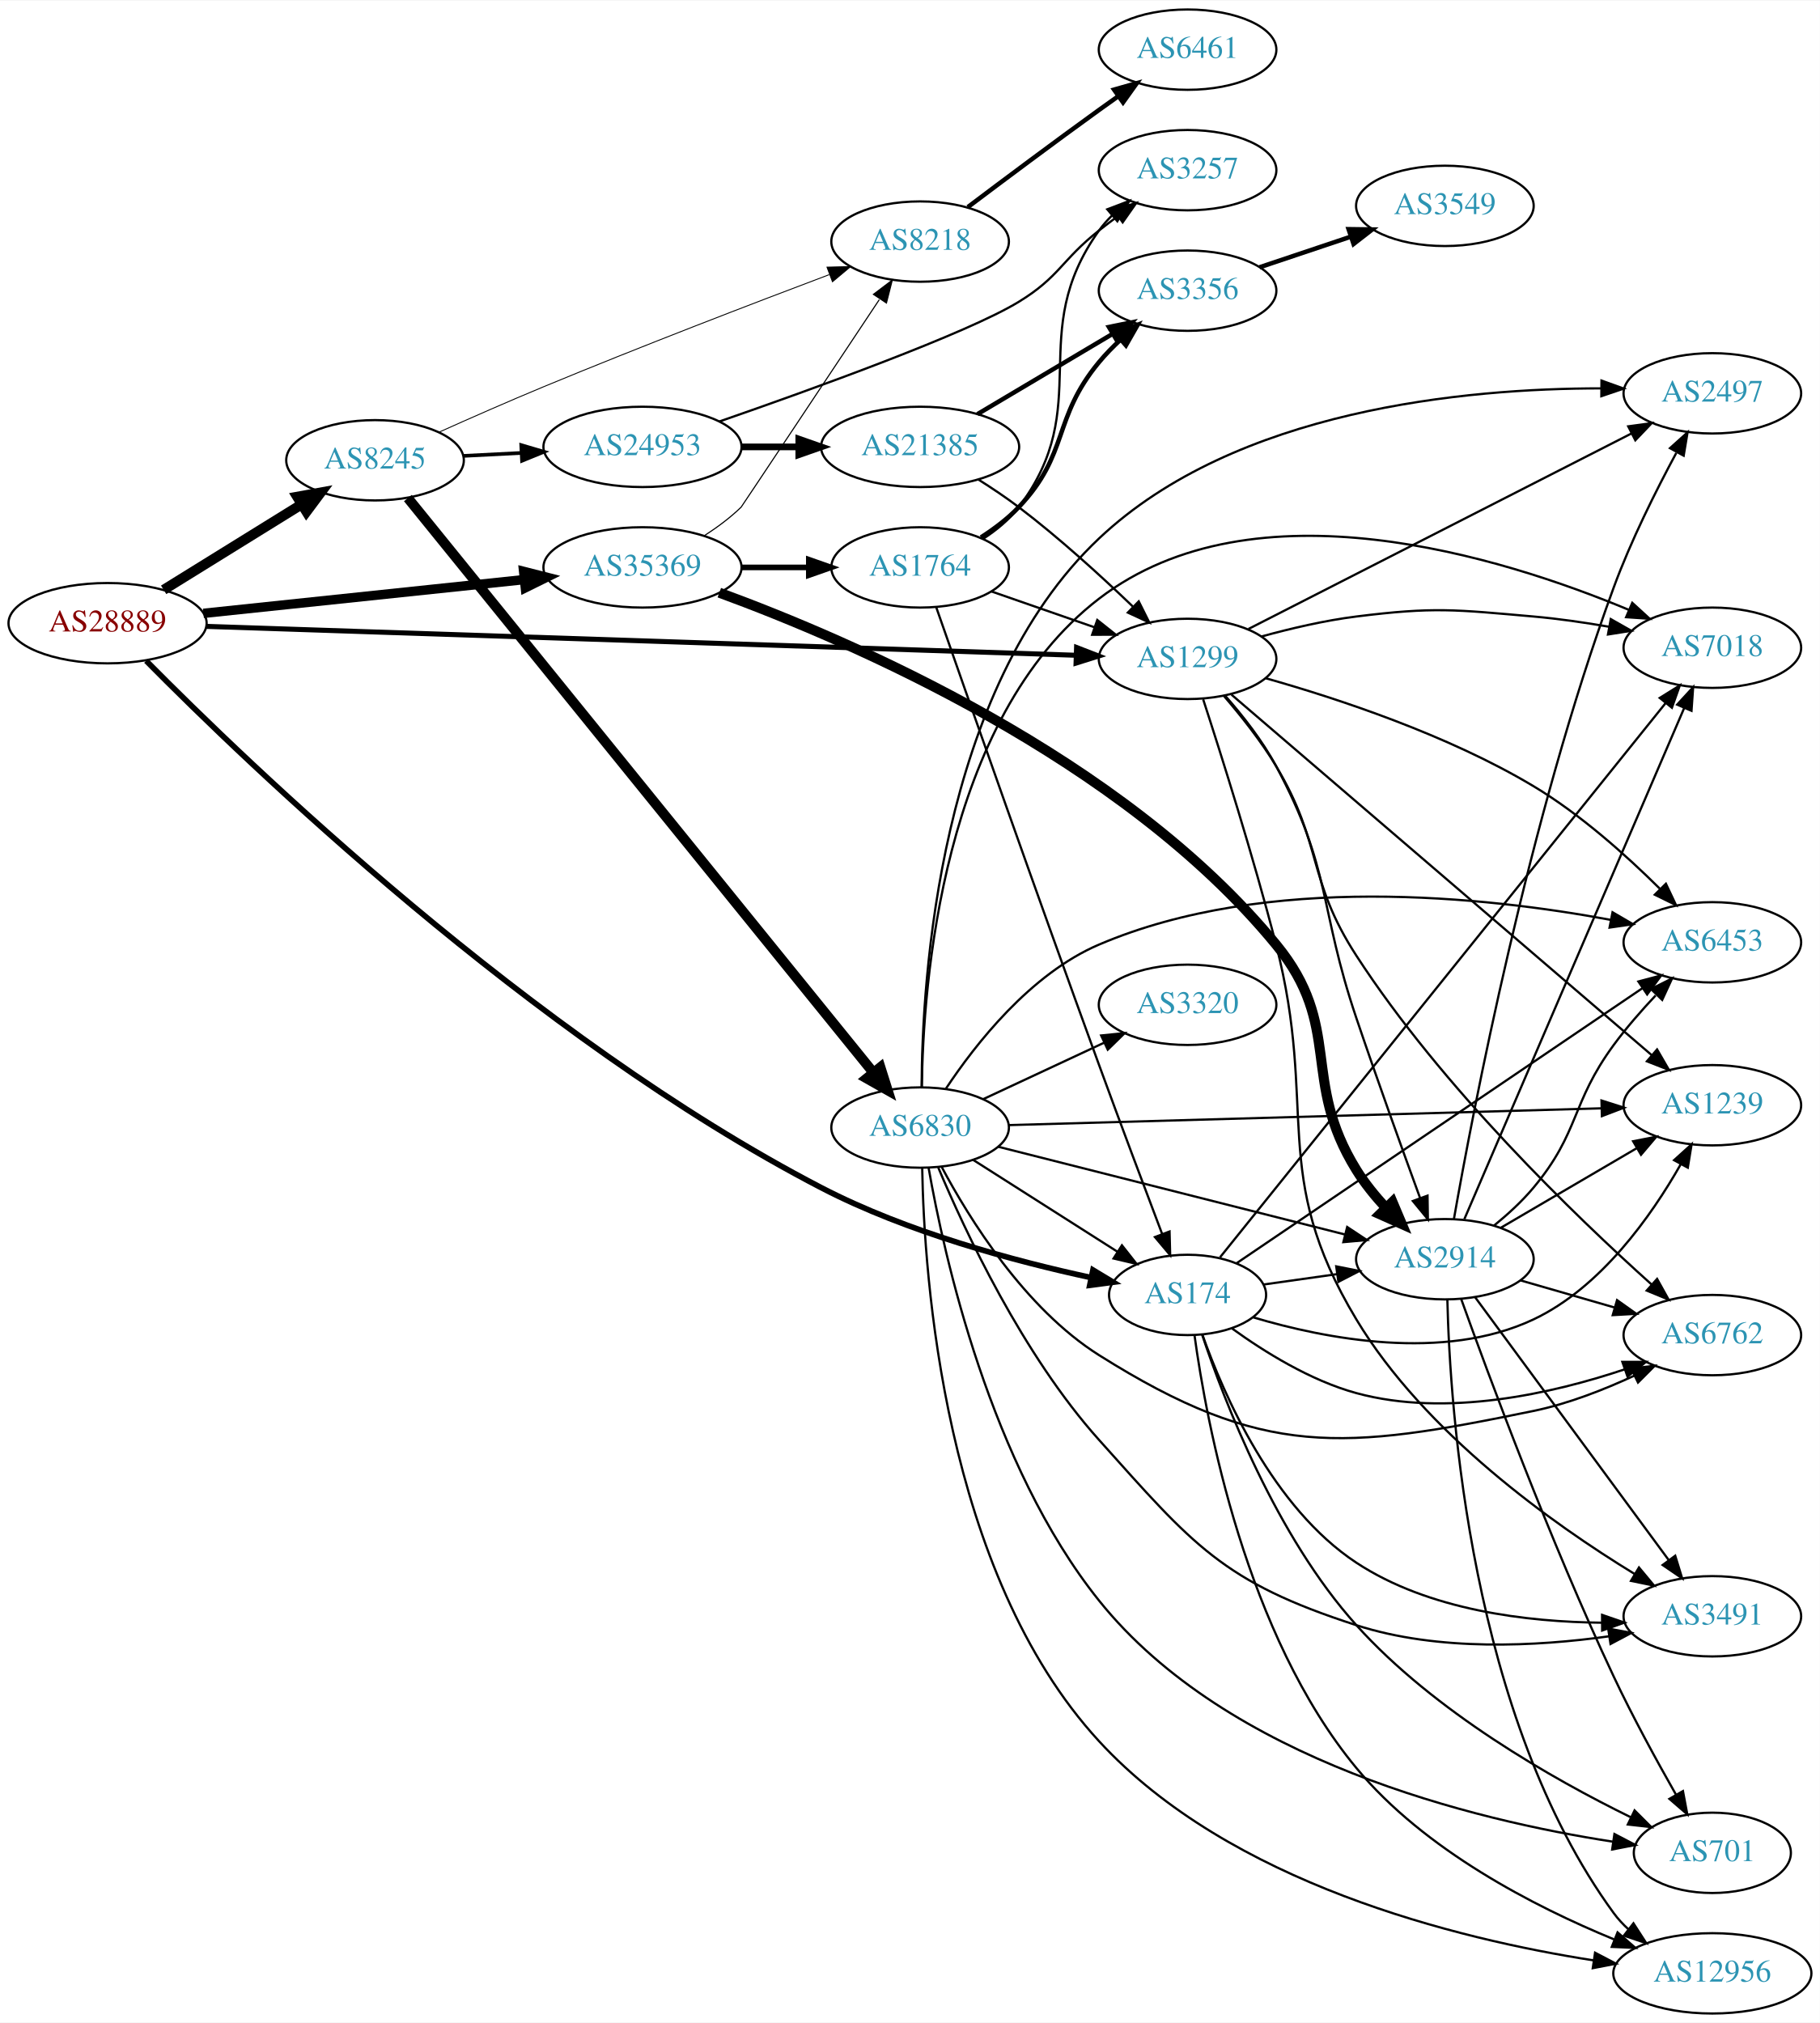
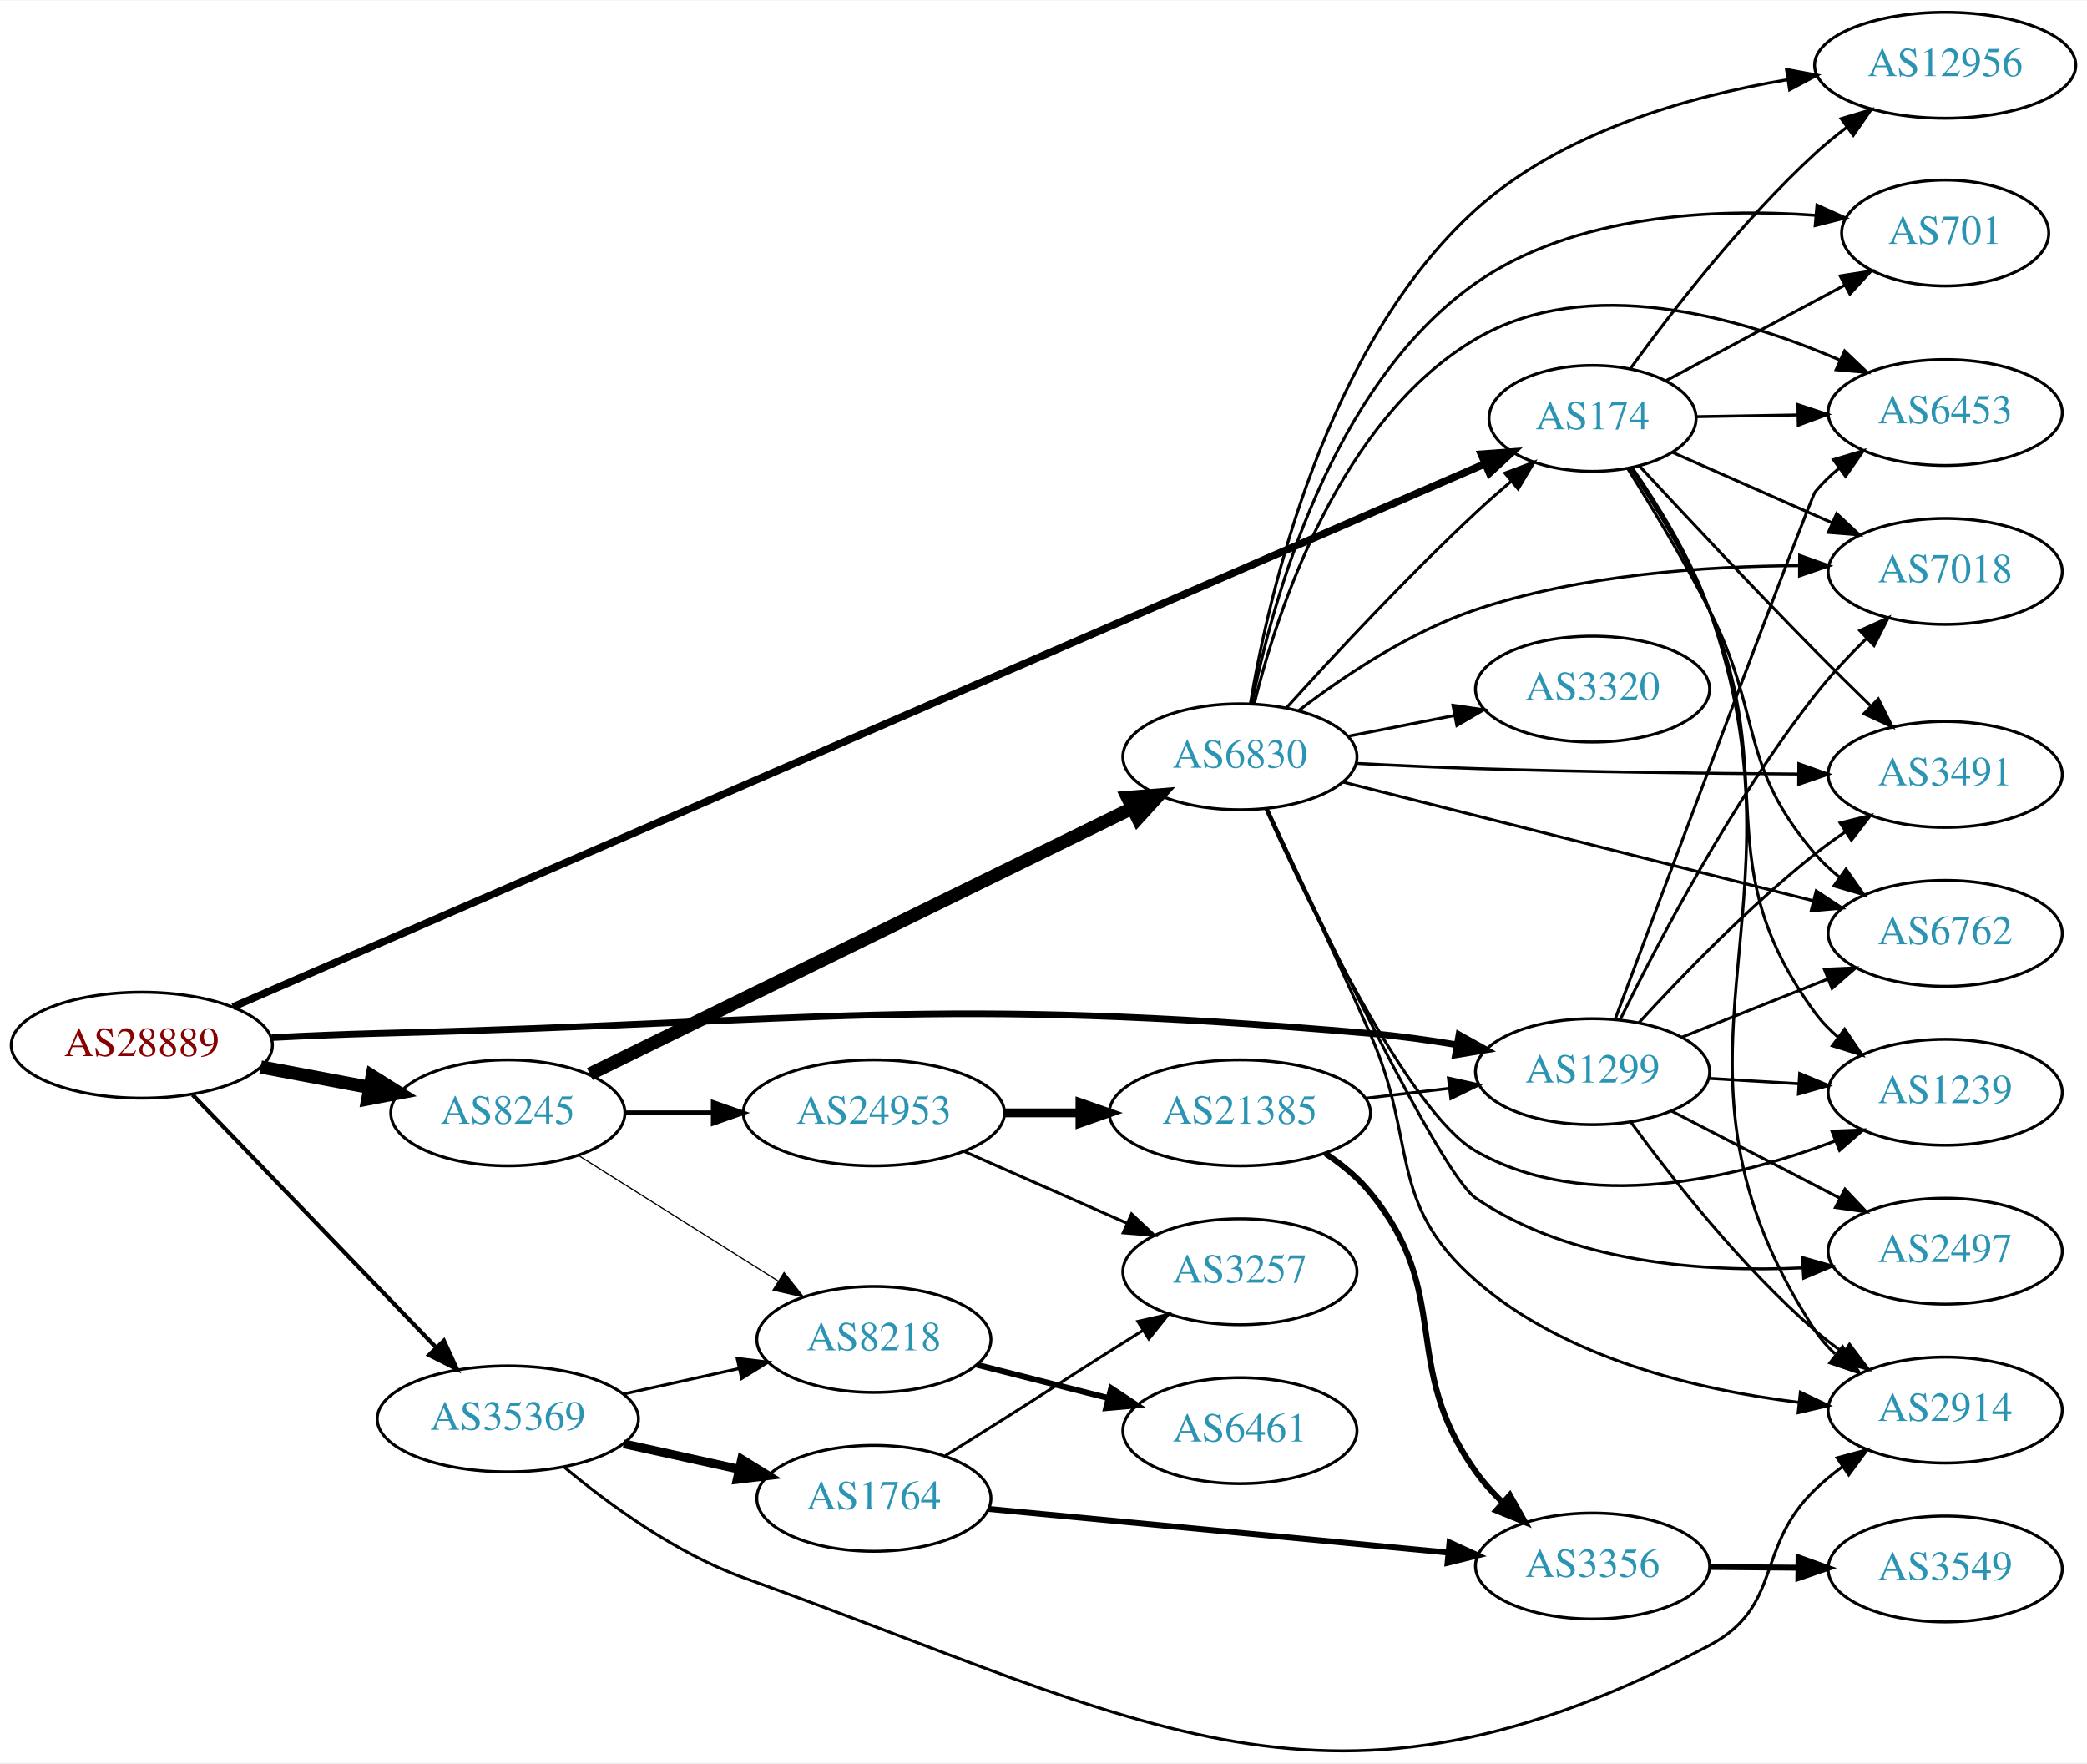
- <svg xmlns="http://www.w3.org/2000/svg" xmlns:xlink="http://www.w3.org/1999/xlink" width="815pt" height="906pt" viewBox="0.00 0.00 815.45 906.00">
-   <g id="graph0" class="graph" transform="scale(1 1) rotate(0) translate(4 902)">
-     <polygon fill="white" stroke="none" points="-4,4 -4,-902 811.448,-902 811.448,4 -4,4" />
+ <svg xmlns="http://www.w3.org/2000/svg" xmlns:xlink="http://www.w3.org/1999/xlink" width="709pt" height="599pt" viewBox="0.00 0.00 709.25 598.85">
+   <g id="graph0" class="graph" transform="scale(1 1) rotate(0) translate(4 594.846)">
+     <polygon fill="white" stroke="none" points="-4,4 -4,-594.846 705.254,-594.846 705.254,4 -4,4" />
    <g id="node1" class="node">
      <g id="a_node1">
        <a xlink:href="/asn/28889" xlink:title="AS28889 ~ LINZNET-AS [AT]">
-           <ellipse fill="#ffffff" stroke="black" cx="44.196" cy="-623" rx="44.393" ry="18" />
-           <text text-anchor="middle" x="44.196" y="-619.3" font-family="Times,serif" font-size="14.00" fill="#880000">AS28889</text>
+           <ellipse fill="#ffffff" stroke="black" cx="44.196" cy="-239.846" rx="44.393" ry="18" />
+           <text text-anchor="middle" x="44.196" y="-236.146" font-family="Times,serif" font-size="14.00" fill="#880000">AS28889</text>
        </a>
      </g>
    </g>
    <g id="node2" class="node">
      <g id="a_node2">
        <a xlink:href="/asn/174" xlink:title="AS174 ~ Cogent Communications [US]">
-           <ellipse fill="#ffffff" stroke="black" cx="528.116" cy="-322" rx="35.194" ry="18" />
-           <text text-anchor="middle" x="528.116" y="-318.3" font-family="Times,serif" font-size="14.00" fill="#2c94b3">AS174</text>
+           <ellipse fill="#ffffff" stroke="black" cx="537.215" cy="-452.846" rx="35.194" ry="18" />
+           <text text-anchor="middle" x="537.215" y="-449.146" font-family="Times,serif" font-size="14.00" fill="#2c94b3">AS174</text>
        </a>
      </g>
    </g>
    <g id="edge1" class="edge">
-       <path fill="none" stroke="black" stroke-width="2.531" d="M61.499,-606.145C105.875,-561.203 234.222,-437.358 364.077,-370 402.65,-349.992 450.797,-337.119 484.738,-329.794" />
-       <polygon fill="black" stroke="black" stroke-width="2.531" points="485.715,-333.165 494.79,-327.696 484.286,-326.313 485.715,-333.165" />
+       <path fill="none" stroke="black" stroke-width="2.531" d="M75.172,-252.85C161.143,-290.143 408.28,-397.349 500.739,-437.457" />
+       <polygon fill="black" stroke="black" stroke-width="2.531" points="499.393,-440.688 509.96,-441.457 502.179,-434.267 499.393,-440.688" />
    </g>
    <g id="node3" class="node">
      <g id="a_node3">
        <a xlink:href="/asn/1299" xlink:title="AS1299 ~ Telia Carrier [EU]">
-           <ellipse fill="#ffffff" stroke="black" cx="528.116" cy="-607" rx="39.794" ry="18" />
-           <text text-anchor="middle" x="528.116" y="-603.3" font-family="Times,serif" font-size="14.00" fill="#2c94b3">AS1299</text>
+           <ellipse fill="#ffffff" stroke="black" cx="537.215" cy="-230.846" rx="39.794" ry="18" />
+           <text text-anchor="middle" x="537.215" y="-227.146" font-family="Times,serif" font-size="14.00" fill="#2c94b3">AS1299</text>
        </a>
      </g>
    </g>
    <g id="edge2" class="edge">
-       <path fill="none" stroke="black" stroke-width="2.25" d="M88.387,-621.566C178.017,-618.59 383.714,-611.761 478.122,-608.627" />
-       <polygon fill="black" stroke="black" stroke-width="2.25" points="478.38,-612.12 488.258,-608.29 478.147,-605.124 478.38,-612.12" />
+       <path fill="none" stroke="black" stroke-width="2.25" d="M88.339,-242.421C100.033,-243.011 112.694,-243.551 124.392,-243.846 274.201,-247.627 312.269,-256.75 461.569,-243.846 471.198,-243.014 481.449,-241.589 491.172,-239.979" />
+       <polygon fill="black" stroke="black" stroke-width="2.25" points="491.815,-243.42 501.065,-238.252 490.612,-236.524 491.815,-243.42" />
    </g>
    <g id="node4" class="node">
      <g id="a_node4">
        <a xlink:href="/asn/8245" xlink:title="AS8245 ~ Video-Broadcast GmbH [AT]">
-           <ellipse fill="#ffffff" stroke="black" cx="164.039" cy="-696" rx="39.794" ry="18" />
-           <text text-anchor="middle" x="164.039" y="-692.3" font-family="Times,serif" font-size="14.00" fill="#2c94b3">AS8245</text>
+           <ellipse fill="#ffffff" stroke="black" cx="168.588" cy="-216.846" rx="39.794" ry="18" />
+           <text text-anchor="middle" x="168.588" y="-213.146" font-family="Times,serif" font-size="14.00" fill="#2c94b3">AS8245</text>
        </a>
      </g>
    </g>
    <g id="edge3" class="edge">
-       <path fill="none" stroke="black" stroke-width="4.5" d="M69.328,-637.949C87.196,-649.018 111.715,-664.206 131.191,-676.271" />
-       <polygon fill="black" stroke="black" stroke-width="4.5" points="129.168,-679.65 139.742,-681.569 133.315,-672.955 129.168,-679.65" />
+       <path fill="none" stroke="black" stroke-width="4.5" d="M84.595,-232.442C96.388,-230.226 109.422,-227.777 121.599,-225.489" />
+       <polygon fill="black" stroke="black" stroke-width="4.5" points="122.479,-229.33 131.58,-223.613 121.025,-221.59 122.479,-229.33" />
    </g>
    <g id="node5" class="node">
      <g id="a_node5">
        <a xlink:href="/asn/35369" xlink:title="AS35369 ~ LINZAG-TELEKOM-AS [AT]">
-           <ellipse fill="#ffffff" stroke="black" cx="283.881" cy="-648" rx="44.393" ry="18" />
-           <text text-anchor="middle" x="283.881" y="-644.3" font-family="Times,serif" font-size="14.00" fill="#2c94b3">AS35369</text>
+           <ellipse fill="#ffffff" stroke="black" cx="168.588" cy="-112.846" rx="44.393" ry="18" />
+           <text text-anchor="middle" x="168.588" y="-109.146" font-family="Times,serif" font-size="14.00" fill="#2c94b3">AS35369</text>
        </a>
      </g>
    </g>
    <g id="edge4" class="edge">
-       <path fill="none" stroke="black" stroke-width="4.219" d="M87.142,-627.412C127.241,-631.63 187.807,-638 230.938,-642.537" />
-       <polygon fill="black" stroke="black" stroke-width="4.219" points="230.624,-646.215 240.955,-643.59 231.396,-638.873 230.624,-646.215" />
+       <path fill="none" stroke="black" stroke-width="1.406" d="M61.449,-222.982C82.663,-200.968 119.938,-162.291 144.192,-137.124" />
+       <polygon fill="black" stroke="black" stroke-width="1.406" points="146.849,-139.41 151.268,-129.781 141.809,-134.553 146.849,-139.41" />
    </g>
    <g id="node6" class="node">
      <g id="a_node6">
-         <a xlink:href="/asn/2914" xlink:title="AS2914 ~ NTT America, Inc. [US]">
-           <ellipse fill="#ffffff" stroke="black" cx="643.409" cy="-338" rx="39.794" ry="18" />
-           <text text-anchor="middle" x="643.409" y="-334.3" font-family="Times,serif" font-size="14.00" fill="#2c94b3">AS2914</text>
+         <a xlink:href="/asn/701" xlink:title="AS701 ~ UUNET [US]">
+           <ellipse fill="#ffffff" stroke="black" cx="657.058" cy="-515.846" rx="35.194" ry="18" />
+           <text text-anchor="middle" x="657.058" y="-512.146" font-family="Times,serif" font-size="14.00" fill="#2c94b3">AS701</text>
        </a>
      </g>
    </g>
    <g id="edge5" class="edge">
-       <path fill="none" stroke="black" d="M562.189,-326.671C572.49,-328.126 584.057,-329.759 595.133,-331.323" />
-       <polygon fill="black" stroke="black" points="594.724,-334.8 605.115,-332.733 595.703,-327.869 594.724,-334.8" />
+       <path fill="none" stroke="black" d="M562.062,-465.595C579.517,-474.927 603.428,-487.71 622.765,-498.047" />
+       <polygon fill="black" stroke="black" points="621.372,-501.272 631.841,-502.9 624.673,-495.099 621.372,-501.272" />
    </g>
    <g id="node7" class="node">
      <g id="a_node7">
-         <a xlink:href="/asn/3491" xlink:title="AS3491 ~ PCCW Global, Inc. [US]">
-           <ellipse fill="#ffffff" stroke="black" cx="763.251" cy="-178" rx="39.794" ry="18" />
-           <text text-anchor="middle" x="763.251" y="-174.3" font-family="Times,serif" font-size="14.00" fill="#2c94b3">AS3491</text>
+         <a xlink:href="/asn/12956" xlink:title="AS12956 ~ TELXIUS [ES]">
+           <ellipse fill="#ffffff" stroke="black" cx="657.058" cy="-572.846" rx="44.393" ry="18" />
+           <text text-anchor="middle" x="657.058" y="-569.146" font-family="Times,serif" font-size="14.00" fill="#2c94b3">AS12956</text>
        </a>
      </g>
    </g>
    <g id="edge6" class="edge">
-       <path fill="none" stroke="black" d="M534.716,-304.315C544.231,-277.403 566.263,-226.692 603.762,-202 636.201,-180.64 680.374,-175.437 713.847,-175.122" />
-       <polygon fill="black" stroke="black" points="713.851,-178.622 723.867,-175.169 713.883,-171.622 713.851,-178.622" />
+       <path fill="none" stroke="black" d="M550.202,-469.946C564.021,-488.98 588.038,-520.057 612.862,-542.846 616.206,-545.916 619.88,-548.926 623.63,-551.782" />
+       <polygon fill="black" stroke="black" points="621.713,-554.715 631.863,-557.754 625.824,-549.049 621.713,-554.715" />
    </g>
    <g id="node8" class="node">
      <g id="a_node8">
        <a xlink:href="/asn/6762" xlink:title="AS6762 ~ TELECOM ITALIA SPARKLE S.p.A. [IT]">
-           <ellipse fill="#ffffff" stroke="black" cx="763.251" cy="-304" rx="39.794" ry="18" />
-           <text text-anchor="middle" x="763.251" y="-300.3" font-family="Times,serif" font-size="14.00" fill="#2c94b3">AS6762</text>
+           <ellipse fill="#ffffff" stroke="black" cx="657.058" cy="-277.846" rx="39.794" ry="18" />
+           <text text-anchor="middle" x="657.058" y="-274.146" font-family="Times,serif" font-size="14.00" fill="#2c94b3">AS6762</text>
        </a>
      </g>
    </g>
    <g id="edge7" class="edge">
-       <path fill="none" stroke="black" d="M548.08,-306.939C562.441,-296.545 583.154,-283.622 603.762,-278 644.109,-266.994 691.581,-277.809 723.98,-288.654" />
-       <polygon fill="black" stroke="black" points="722.931,-291.995 733.526,-291.996 725.245,-285.388 722.931,-291.995" />
+       <path fill="none" stroke="black" d="M549.16,-435.803C557.255,-422.884 568.312,-404.561 576.862,-387.846 595.173,-352.049 586.63,-335.321 612.862,-304.846 615.314,-301.998 618.142,-299.351 621.154,-296.917" />
+       <polygon fill="black" stroke="black" points="623.342,-299.655 629.425,-290.981 619.26,-293.968 623.342,-299.655" />
    </g>
    <g id="node9" class="node">
      <g id="a_node9">
-         <a xlink:href="/asn/701" xlink:title="AS701 ~ UUNET [US]">
-           <ellipse fill="#ffffff" stroke="black" cx="763.251" cy="-72" rx="35.194" ry="18" />
-           <text text-anchor="middle" x="763.251" y="-68.3" font-family="Times,serif" font-size="14.00" fill="#2c94b3">AS701</text>
+         <a xlink:href="/asn/2914" xlink:title="AS2914 ~ NTT America, Inc. [US]">
+           <ellipse fill="#ffffff" stroke="black" cx="657.058" cy="-115.846" rx="39.794" ry="18" />
+           <text text-anchor="middle" x="657.058" y="-112.146" font-family="Times,serif" font-size="14.00" fill="#2c94b3">AS2914</text>
        </a>
      </g>
    </g>
    <g id="edge8" class="edge">
-       <path fill="none" stroke="black" d="M534.613,-304.256C544.521,-274.528 567.754,-213.992 603.762,-174 638.686,-135.214 691.617,-105.163 726.558,-88.019" />
-       <polygon fill="black" stroke="black" points="728.407,-91.014 735.906,-83.53 725.377,-84.704 728.407,-91.014" />
+       <path fill="none" stroke="black" d="M550.67,-436.109C559.416,-423.492 570.624,-405.415 576.862,-387.846 613.684,-284.131 552.637,-234.965 612.862,-142.846 614.749,-139.96 617.064,-137.326 619.632,-134.935" />
+       <polygon fill="black" stroke="black" points="622.182,-137.385 627.923,-128.48 617.882,-131.861 622.182,-137.385" />
    </g>
    <g id="node10" class="node">
      <g id="a_node10">
-         <a xlink:href="/asn/12956" xlink:title="AS12956 ~ TELXIUS [ES]">
-           <ellipse fill="#ffffff" stroke="black" cx="763.251" cy="-18" rx="44.393" ry="18" />
-           <text text-anchor="middle" x="763.251" y="-14.3" font-family="Times,serif" font-size="14.00" fill="#2c94b3">AS12956</text>
+         <a xlink:href="/asn/6453" xlink:title="AS6453 ~ TATA COMMUNICATIONS (AMERICA) INC [US]">
+           <ellipse fill="#ffffff" stroke="black" cx="657.058" cy="-454.846" rx="39.794" ry="18" />
+           <text text-anchor="middle" x="657.058" y="-451.146" font-family="Times,serif" font-size="14.00" fill="#2c94b3">AS6453</text>
        </a>
      </g>
    </g>
    <g id="edge9" class="edge">
-       <path fill="none" stroke="black" d="M531.204,-304.044C536.6,-264.735 554.233,-169.804 603.762,-110 634.276,-73.157 683.622,-47.855 719.15,-33.247" />
-       <polygon fill="black" stroke="black" points="720.784,-36.364 728.778,-29.41 718.192,-29.861 720.784,-36.364" />
+       <path fill="none" stroke="black" d="M572.3,-453.425C583.13,-453.609 595.331,-453.816 607.001,-454.014" />
+       <polygon fill="black" stroke="black" points="607.013,-457.514 617.071,-454.185 607.132,-450.515 607.013,-457.514" />
    </g>
    <g id="node11" class="node">
      <g id="a_node11">
-         <a xlink:href="/asn/6453" xlink:title="AS6453 ~ TATA COMMUNICATIONS (AMERICA) INC [US]">
-           <ellipse fill="#ffffff" stroke="black" cx="763.251" cy="-480" rx="39.794" ry="18" />
-           <text text-anchor="middle" x="763.251" y="-476.3" font-family="Times,serif" font-size="14.00" fill="#2c94b3">AS6453</text>
+         <a xlink:href="/asn/3491" xlink:title="AS3491 ~ PCCW Global, Inc. [US]">
+           <ellipse fill="#ffffff" stroke="black" cx="657.058" cy="-331.846" rx="39.794" ry="18" />
+           <text text-anchor="middle" x="657.058" y="-328.146" font-family="Times,serif" font-size="14.00" fill="#2c94b3">AS3491</text>
        </a>
      </g>
    </g>
    <g id="edge10" class="edge">
-       <path fill="none" stroke="black" d="M550.216,-336.3C591.685,-364.404 683.938,-426.926 731.929,-459.45" />
-       <polygon fill="black" stroke="black" points="730.111,-462.446 740.352,-465.159 734.038,-456.651 730.111,-462.446" />
+       <path fill="none" stroke="black" d="M553.173,-436.618C568.104,-420.513 591.799,-395.212 612.862,-373.846 618.851,-367.771 625.409,-361.303 631.564,-355.31" />
+       <polygon fill="black" stroke="black" points="634.325,-357.509 639.074,-348.038 629.455,-352.481 634.325,-357.509" />
    </g>
    <g id="node12" class="node">
      <g id="a_node12">
        <a xlink:href="/asn/7018" xlink:title="AS7018 ~ AT&amp;T Services, Inc. [US]">
-           <ellipse fill="#ffffff" stroke="black" cx="763.251" cy="-612" rx="39.794" ry="18" />
-           <text text-anchor="middle" x="763.251" y="-608.3" font-family="Times,serif" font-size="14.00" fill="#2c94b3">AS7018</text>
+           <ellipse fill="#ffffff" stroke="black" cx="657.058" cy="-400.846" rx="39.794" ry="18" />
+           <text text-anchor="middle" x="657.058" y="-397.146" font-family="Times,serif" font-size="14.00" fill="#2c94b3">AS7018</text>
        </a>
      </g>
    </g>
    <g id="edge11" class="edge">
-       <path fill="none" stroke="black" d="M542.658,-338.845C581.931,-387.698 696.015,-529.608 742.345,-587.238" />
-       <polygon fill="black" stroke="black" points="739.679,-589.508 748.672,-595.108 745.134,-585.122 739.679,-589.508" />
+       <path fill="none" stroke="black" d="M564.368,-441.306C580.273,-434.288 600.849,-425.208 618.478,-417.429" />
+       <polygon fill="black" stroke="black" points="620.184,-420.502 627.92,-413.262 617.358,-414.097 620.184,-420.502" />
    </g>
    <g id="node13" class="node">
      <g id="a_node13">
        <a xlink:href="/asn/1239" xlink:title="AS1239 ~ Sprint [US]">
-           <ellipse fill="#ffffff" stroke="black" cx="763.251" cy="-407" rx="39.794" ry="18" />
-           <text text-anchor="middle" x="763.251" y="-403.3" font-family="Times,serif" font-size="14.00" fill="#2c94b3">AS1239</text>
+           <ellipse fill="#ffffff" stroke="black" cx="657.058" cy="-223.846" rx="39.794" ry="18" />
+           <text text-anchor="middle" x="657.058" y="-220.146" font-family="Times,serif" font-size="14.00" fill="#2c94b3">AS1239</text>
        </a>
      </g>
    </g>
    <g id="edge12" class="edge">
-       <path fill="none" stroke="black" d="M557.61,-311.931C589.722,-302.352 642.703,-291.978 683.055,-311 713.287,-325.251 735.899,-357.331 749.062,-380.49" />
-       <polygon fill="black" stroke="black" points="746.104,-382.376 753.96,-389.485 752.252,-379.029 746.104,-382.376" />
-     </g>
-     <g id="edge16" class="edge">
-       <path fill="none" stroke="black" d="M545.103,-590.328C552.813,-581.562 561.685,-570.309 567.762,-559 592.715,-512.571 586.88,-495.933 603.762,-446 613.068,-418.477 624.319,-387.247 632.275,-365.476" />
-       <polygon fill="black" stroke="black" points="635.632,-366.489 635.787,-355.895 629.059,-364.08 635.632,-366.489" />
+       <path fill="none" stroke="black" d="M550.096,-435.887C558.556,-423.16 569.659,-405.041 576.862,-387.846 601.186,-329.779 575.54,-301.547 612.862,-250.846 615.09,-247.819 617.769,-245.053 620.687,-242.545" />
+       <polygon fill="black" stroke="black" points="622.882,-245.275 628.828,-236.505 618.711,-239.653 622.882,-245.275" />
+     </g>
+     <g id="edge14" class="edge">
+       <path fill="none" stroke="black" d="M567.648,-242.585C582.552,-248.53 600.848,-255.827 616.921,-262.237" />
+       <polygon fill="black" stroke="black" points="616.007,-265.641 626.592,-266.094 618.6,-259.139 616.007,-265.641" />
+     </g>
+     <g id="edge18" class="edge">
+       <path fill="none" stroke="black" d="M550.328,-213.589C564.076,-194.775 587.857,-164.468 612.862,-142.846 615.861,-140.252 619.136,-137.739 622.496,-135.357" />
+       <polygon fill="black" stroke="black" points="624.544,-138.198 630.921,-129.736 620.659,-132.375 624.544,-138.198" />
+     </g>
+     <g id="edge17" class="edge">
+       <path fill="none" stroke="black" d="M544.945,-248.833C563.018,-297.106 611.354,-426.009 612.862,-427.846 615.246,-430.752 618.029,-433.437 621.013,-435.894" />
+       <polygon fill="black" stroke="black" points="619.094,-438.826 629.244,-441.864 623.204,-433.16 619.094,-438.826" />
    </g>
    <g id="edge19" class="edge">
-       <path fill="none" stroke="black" d="M535.093,-588.903C543.125,-564.227 557.569,-518.563 567.762,-479 586.814,-405.053 564.381,-376.423 603.762,-311 634.417,-260.075 691.662,-219.415 728.314,-197.026" />
-       <polygon fill="black" stroke="black" points="730.376,-199.871 737.16,-191.733 726.782,-193.865 730.376,-199.871" />
-     </g>
-     <g id="edge17" class="edge">
-       <path fill="none" stroke="black" d="M544.288,-590.52C551.969,-581.627 561.06,-570.2 567.762,-559 588.829,-523.795 581.434,-508.418 603.762,-474 642.086,-414.927 701.809,-357.395 735.947,-326.753" />
-       <polygon fill="black" stroke="black" points="738.491,-329.175 743.64,-319.915 733.841,-323.943 738.491,-329.175" />
-     </g>
-     <g id="edge18" class="edge">
-       <path fill="none" stroke="black" d="M563.15,-598.327C595.461,-589.208 644.661,-572.975 683.055,-550 704.108,-537.403 724.771,-518.871 739.71,-504.04" />
-       <polygon fill="black" stroke="black" points="742.445,-506.251 746.972,-496.672 737.459,-501.337 742.445,-506.251" />
+       <path fill="none" stroke="black" d="M552.995,-247.507C567.415,-263.256 590.403,-287.059 612.862,-304.846 616.137,-307.441 619.675,-309.997 623.267,-312.441" />
+       <polygon fill="black" stroke="black" points="621.36,-315.376 631.648,-317.906 625.183,-309.512 621.36,-315.376" />
    </g>
    <g id="edge13" class="edge">
-       <path fill="none" stroke="black" d="M561.113,-617.009C574.195,-620.61 589.565,-624.221 603.762,-626 638.73,-630.38 647.949,-629.079 683.055,-626 694.13,-625.029 705.978,-623.307 717.045,-621.396" />
-       <polygon fill="black" stroke="black" points="717.729,-624.829 726.946,-619.604 716.482,-617.941 717.729,-624.829" />
-     </g>
-     <g id="edge14" class="edge">
-       <path fill="none" stroke="black" d="M547.8,-590.971C589.168,-555.483 688.578,-470.202 736.097,-429.437" />
-       <polygon fill="black" stroke="black" points="738.491,-431.995 743.802,-422.827 733.933,-426.682 738.491,-431.995" />
+       <path fill="none" stroke="black" d="M546.503,-248.348C559.021,-273.908 584.336,-322.371 612.862,-358.846 618.027,-365.451 624.192,-372.037 630.225,-377.969" />
+       <polygon fill="black" stroke="black" points="628.051,-380.732 637.711,-385.085 632.874,-375.658 628.051,-380.732" />
+     </g>
+     <g id="edge15" class="edge">
+       <path fill="none" stroke="black" d="M576.801,-228.554C586.568,-227.974 597.184,-227.344 607.378,-226.738" />
+       <polygon fill="black" stroke="black" points="607.61,-230.23 617.385,-226.144 607.195,-223.243 607.61,-230.23" />
    </g>
    <g id="node14" class="node">
      <g id="a_node14">
        <a xlink:href="/asn/2497" xlink:title="AS2497 ~ Internet Initiative Japan Inc. [JP]">
-           <ellipse fill="#ffffff" stroke="black" cx="763.251" cy="-726" rx="39.794" ry="18" />
-           <text text-anchor="middle" x="763.251" y="-722.3" font-family="Times,serif" font-size="14.00" fill="#2c94b3">AS2497</text>
-         </a>
-       </g>
-     </g>
-     <g id="edge15" class="edge">
-       <path fill="none" stroke="black" d="M555.406,-620.419C597.495,-641.903 680.042,-684.038 727.134,-708.075" />
-       <polygon fill="black" stroke="black" points="725.559,-711.201 736.057,-712.63 728.742,-704.966 725.559,-711.201" />
+           <ellipse fill="#ffffff" stroke="black" cx="657.058" cy="-169.846" rx="39.794" ry="18" />
+           <text text-anchor="middle" x="657.058" y="-166.146" font-family="Times,serif" font-size="14.00" fill="#2c94b3">AS2497</text>
+         </a>
+       </g>
+     </g>
+     <g id="edge16" class="edge">
+       <path fill="none" stroke="black" d="M564.076,-217.46C580.884,-208.759 603,-197.311 621.333,-187.821" />
+       <polygon fill="black" stroke="black" points="622.985,-190.907 630.257,-183.202 619.767,-184.691 622.985,-190.907" />
    </g>
    <g id="node15" class="node">
      <g id="a_node15">
        <a xlink:href="/asn/8218" xlink:title="AS8218 ~ legacy Neotelecoms [FR]">
-           <ellipse fill="#ffffff" stroke="black" cx="408.273" cy="-794" rx="39.794" ry="18" />
-           <text text-anchor="middle" x="408.273" y="-790.3" font-family="Times,serif" font-size="14.00" fill="#2c94b3">AS8218</text>
+           <ellipse fill="#ffffff" stroke="black" cx="292.98" cy="-139.846" rx="39.794" ry="18" />
+           <text text-anchor="middle" x="292.98" y="-136.146" font-family="Times,serif" font-size="14.00" fill="#2c94b3">AS8218</text>
        </a>
      </g>
    </g>
    <g id="edge20" class="edge">
-       <path fill="none" stroke="black" stroke-width="0.409" d="M192.558,-708.53C206.595,-714.828 223.979,-722.486 239.685,-729 283.107,-747.007 333.451,-766.328 367.539,-779.181" />
-       <polygon fill="black" stroke="black" stroke-width="0.409" points="366.544,-782.546 377.136,-782.791 369.008,-775.995 366.544,-782.546" />
+       <path fill="none" stroke="black" stroke-width="0.409" d="M192.609,-202.363C211.756,-190.318 239.203,-173.05 260.402,-159.713" />
+       <polygon fill="black" stroke="black" stroke-width="0.409" points="262.462,-162.552 269.063,-154.265 258.735,-156.627 262.462,-162.552" />
    </g>
    <g id="node16" class="node">
      <g id="a_node16">
        <a xlink:href="/asn/24953" xlink:title="AS24953 ~ AS MACRO: AS-24953 (customers) [AT]">
-           <ellipse fill="#ffffff" stroke="black" cx="283.881" cy="-702" rx="44.393" ry="18" />
-           <text text-anchor="middle" x="283.881" y="-698.3" font-family="Times,serif" font-size="14.00" fill="#2c94b3">AS24953</text>
+           <ellipse fill="#ffffff" stroke="black" cx="292.98" cy="-216.846" rx="44.393" ry="18" />
+           <text text-anchor="middle" x="292.98" y="-213.146" font-family="Times,serif" font-size="14.00" fill="#2c94b3">AS24953</text>
        </a>
      </g>
    </g>
    <g id="edge21" class="edge">
-       <path fill="none" stroke="black" stroke-width="1.636" d="M203.625,-697.965C211.923,-698.387 220.835,-698.841 229.58,-699.286" />
-       <polygon fill="black" stroke="black" stroke-width="1.636" points="229.557,-702.789 239.722,-699.803 229.913,-695.798 229.557,-702.789" />
+       <path fill="none" stroke="black" stroke-width="1.636" d="M208.314,-216.846C217.774,-216.846 228.066,-216.846 238.092,-216.846" />
+       <polygon fill="black" stroke="black" stroke-width="1.636" points="238.399,-220.346 248.399,-216.846 238.399,-213.346 238.399,-220.346" />
    </g>
    <g id="node17" class="node">
      <g id="a_node17">
        <a xlink:href="/asn/6830" xlink:title="AS6830 ~ LGI-UPC [AT]">
-           <ellipse fill="#ffffff" stroke="black" cx="408.273" cy="-397" rx="39.794" ry="18" />
-           <text text-anchor="middle" x="408.273" y="-393.3" font-family="Times,serif" font-size="14.00" fill="#2c94b3">AS6830</text>
+           <ellipse fill="#ffffff" stroke="black" cx="417.373" cy="-337.846" rx="39.794" ry="18" />
+           <text text-anchor="middle" x="417.373" y="-334.146" font-family="Times,serif" font-size="14.00" fill="#2c94b3">AS6830</text>
        </a>
      </g>
    </g>
    <g id="edge22" class="edge">
-       <path fill="none" stroke="black" stroke-width="4.5" d="M178.756,-679.068C219.394,-628.907 339.291,-480.913 387.181,-421.801" />
-       <polygon fill="black" stroke="black" stroke-width="4.5" points="390.471,-423.995 393.706,-413.747 384.352,-419.038 390.471,-423.995" />
+       <path fill="none" stroke="black" stroke-width="4.5" d="M196.468,-230.026C241.183,-251.95 330.85,-295.914 380.766,-320.388" />
+       <polygon fill="black" stroke="black" stroke-width="4.5" points="379.187,-323.999 389.899,-324.866 382.654,-316.928 379.187,-323.999" />
    </g>
    <g id="edge40" class="edge">
-       <path fill="none" stroke="black" stroke-width="4.5" d="M318.305,-636.676C377.023,-615.137 498.979,-562.794 567.762,-479 597.999,-442.165 578.639,-418.495 603.762,-378 607.456,-372.046 612.161,-366.254 617.007,-361.01" />
-       <polygon fill="black" stroke="black" stroke-width="4.5" points="619.92,-363.662 624.106,-353.764 614.295,-358.151 619.92,-363.662" />
-     </g>
-     <g id="edge42" class="edge">
-       <path fill="none" stroke="black" stroke-width="0.5" d="M311.768,-662.326C317.492,-666.033 323.257,-670.316 328.077,-675 328.326,-675.241 366.75,-733.03 389.979,-767.978" />
-       <polygon fill="black" stroke="black" stroke-width="0.5" points="387.354,-770.351 395.804,-776.742 393.184,-766.476 387.354,-770.351" />
+       <path fill="none" stroke="black" d="M187.607,-96.574C202.761,-83.929 225.609,-67.183 248.784,-58.846 386.326,-9.369 447.69,32.567 576.862,-35.846 602.026,-49.174 592.347,-69.097 612.862,-88.846 615.719,-91.597 618.9,-94.212 622.205,-96.655" />
+       <polygon fill="black" stroke="black" points="620.325,-99.61 630.559,-102.353 624.269,-93.827 620.325,-99.61" />
+     </g>
+     <g id="edge41" class="edge">
+       <path fill="none" stroke="black" d="M207.978,-121.315C220.369,-124.049 234.216,-127.103 247.036,-129.932" />
+       <polygon fill="black" stroke="black" points="246.532,-133.404 257.051,-132.141 248.04,-126.569 246.532,-133.404" />
    </g>
    <g id="node24" class="node">
      <g id="a_node24">
        <a xlink:href="/asn/1764" xlink:title="AS1764 ~ NEXTLAYER-AS [AT]">
-           <ellipse fill="#ffffff" stroke="black" cx="408.273" cy="-648" rx="39.794" ry="18" />
-           <text text-anchor="middle" x="408.273" y="-644.3" font-family="Times,serif" font-size="14.00" fill="#2c94b3">AS1764</text>
-         </a>
-       </g>
-     </g>
-     <g id="edge41" class="edge">
-       <path fill="none" stroke="black" stroke-width="2.5" d="M328.377,-648C338.066,-648 348.403,-648 358.295,-648" />
-       <polygon fill="black" stroke="black" stroke-width="2.5" points="358.398,-651.5 368.398,-648 358.398,-644.5 358.398,-651.5" />
-     </g>
-     <g id="edge43" class="edge">
-       <path fill="none" stroke="black" d="M657.02,-320.877C677.841,-292.608 719.503,-236.041 743.692,-203.199" />
-       <polygon fill="black" stroke="black" points="746.619,-205.127 749.731,-195 740.982,-200.976 746.619,-205.127" />
-     </g>
-     <g id="edge44" class="edge">
-       <path fill="none" stroke="black" d="M677.235,-328.529C690.277,-324.766 705.458,-320.386 719.352,-316.377" />
-       <polygon fill="black" stroke="black" points="720.555,-319.673 729.193,-313.538 718.615,-312.947 720.555,-319.673" />
-     </g>
-     <g id="edge48" class="edge">
-       <path fill="none" stroke="black" d="M650.711,-320.166C662.77,-286.548 690.463,-211.721 719.055,-151 727.548,-132.964 738.299,-113.293 746.951,-98.091" />
-       <polygon fill="black" stroke="black" points="750.079,-99.672 752.028,-89.258 744.01,-96.184 750.079,-99.672" />
-     </g>
-     <g id="edge46" class="edge">
-       <path fill="none" stroke="black" d="M644.514,-319.907C645.672,-270.826 654.813,-132.961 719.055,-45 720.985,-42.358 723.26,-39.915 725.739,-37.669" />
-       <polygon fill="black" stroke="black" points="727.901,-40.422 733.649,-31.523 723.606,-34.895 727.901,-40.422" />
-     </g>
-     <g id="edge45" class="edge">
-       <path fill="none" stroke="black" d="M665.344,-352.999C671.482,-357.986 677.918,-363.849 683.055,-370 703.975,-395.049 699.744,-407.691 719.055,-434 724.646,-441.617 731.373,-449.323 737.836,-456.194" />
-       <polygon fill="black" stroke="black" points="735.748,-459.068 745.217,-463.82 740.777,-454.2 735.748,-459.068" />
-     </g>
-     <g id="edge47" class="edge">
-       <path fill="none" stroke="black" d="M652.141,-355.978C672.332,-402.925 726.735,-529.419 750.675,-585.084" />
-       <polygon fill="black" stroke="black" points="747.478,-586.509 754.644,-594.312 753.908,-583.743 747.478,-586.509" />
-     </g>
-     <g id="edge49" class="edge">
-       <path fill="none" stroke="black" d="M668.54,-352.13C686.096,-362.409 710.071,-376.447 729.376,-387.75" />
-       <polygon fill="black" stroke="black" points="727.754,-390.857 738.152,-392.889 731.291,-384.816 727.754,-390.857" />
-     </g>
-     <g id="edge50" class="edge">
-       <path fill="none" stroke="black" d="M647.463,-356.047C655.784,-403.428 680.819,-534.889 719.055,-639 726.734,-659.907 737.987,-682.399 747.083,-699.276" />
-       <polygon fill="black" stroke="black" points="744.269,-701.423 752.146,-708.509 750.407,-698.057 744.269,-701.423" />
+           <ellipse fill="#ffffff" stroke="black" cx="292.98" cy="-85.846" rx="39.794" ry="18" />
+           <text text-anchor="middle" x="292.98" y="-82.146" font-family="Times,serif" font-size="14.00" fill="#2c94b3">AS1764</text>
+         </a>
+       </g>
+     </g>
+     <g id="edge42" class="edge">
+       <path fill="none" stroke="black" stroke-width="3" d="M207.978,-104.377C220.369,-101.644 234.216,-98.589 247.036,-95.761" />
+       <polygon fill="black" stroke="black" stroke-width="3" points="248.04,-99.124 257.051,-93.552 246.532,-92.288 248.04,-99.124" />
    </g>
    <g id="node18" class="node">
      <g id="a_node18">
        <a xlink:href="/asn/6461" xlink:title="AS6461 ~ Zayo Bandwidth [US]">
-           <ellipse fill="#ffffff" stroke="black" cx="528.116" cy="-880" rx="39.794" ry="18" />
-           <text text-anchor="middle" x="528.116" y="-876.3" font-family="Times,serif" font-size="14.00" fill="#2c94b3">AS6461</text>
+           <ellipse fill="#ffffff" stroke="black" cx="417.373" cy="-108.846" rx="39.794" ry="18" />
+           <text text-anchor="middle" x="417.373" y="-105.146" font-family="Times,serif" font-size="14.00" fill="#2c94b3">AS6461</text>
        </a>
      </g>
    </g>
    <g id="edge23" class="edge">
-       <path fill="none" stroke="black" stroke-width="2" d="M429.658,-809.453C445.579,-821.457 468.309,-838.453 488.469,-853 491.276,-855.025 494.209,-857.117 497.151,-859.2" />
-       <polygon fill="black" stroke="black" stroke-width="2" points="495.175,-862.089 505.368,-864.979 499.202,-856.363 495.175,-862.089" />
+       <path fill="none" stroke="black" stroke-width="2" d="M328.073,-131.211C341.866,-127.718 357.961,-123.641 372.603,-119.932" />
+       <polygon fill="black" stroke="black" stroke-width="2" points="373.628,-123.284 382.462,-117.435 371.909,-116.498 373.628,-123.284" />
    </g>
    <g id="node19" class="node">
      <g id="a_node19">
        <a xlink:href="/asn/21385" xlink:title="AS21385 ~ Trusted Network GmbH [DE]">
-           <ellipse fill="#ffffff" stroke="black" cx="408.273" cy="-702" rx="44.393" ry="18" />
-           <text text-anchor="middle" x="408.273" y="-698.3" font-family="Times,serif" font-size="14.00" fill="#2c94b3">AS21385</text>
+           <ellipse fill="#ffffff" stroke="black" cx="417.373" cy="-216.846" rx="44.393" ry="18" />
+           <text text-anchor="middle" x="417.373" y="-213.146" font-family="Times,serif" font-size="14.00" fill="#2c94b3">AS21385</text>
        </a>
      </g>
    </g>
    <g id="edge24" class="edge">
-       <path fill="none" stroke="black" stroke-width="3" d="M328.377,-702C336.583,-702 345.254,-702 353.727,-702" />
-       <polygon fill="black" stroke="black" stroke-width="3" points="353.918,-705.5 363.918,-702 353.918,-698.5 353.918,-705.5" />
+       <path fill="none" stroke="black" stroke-width="3" d="M337.476,-216.846C345.682,-216.846 354.353,-216.846 362.826,-216.846" />
+       <polygon fill="black" stroke="black" stroke-width="3" points="363.017,-220.346 373.017,-216.846 363.017,-213.346 363.017,-220.346" />
    </g>
    <g id="node20" class="node">
      <g id="a_node20">
        <a xlink:href="/asn/3257" xlink:title="AS3257 ~ GTT [DE]">
-           <ellipse fill="#ffffff" stroke="black" cx="528.116" cy="-826" rx="39.794" ry="18" />
-           <text text-anchor="middle" x="528.116" y="-822.3" font-family="Times,serif" font-size="14.00" fill="#2c94b3">AS3257</text>
+           <ellipse fill="#ffffff" stroke="black" cx="417.373" cy="-162.846" rx="39.794" ry="18" />
+           <text text-anchor="middle" x="417.373" y="-159.146" font-family="Times,serif" font-size="14.00" fill="#2c94b3">AS3257</text>
        </a>
      </g>
    </g>
    <g id="edge25" class="edge">
-       <path fill="none" stroke="black" d="M318.318,-713.379C360.205,-727.905 429.3,-752.848 452.469,-767 470.738,-778.159 471.666,-785.736 488.469,-799 491.186,-801.144 494.059,-803.317 496.963,-805.449" />
-       <polygon fill="black" stroke="black" points="494.959,-808.319 505.126,-811.299 499.036,-802.629 494.959,-808.319" />
-     </g>
-     <g id="edge31" class="edge">
-       <path fill="none" stroke="black" d="M431.995,-382.539C450.405,-370.822 476.514,-354.205 496.722,-341.344" />
-       <polygon fill="black" stroke="black" points="498.704,-344.231 505.261,-335.909 494.946,-338.326 498.704,-344.231" />
+       <path fill="none" stroke="black" d="M323.608,-203.774C340.203,-196.453 361.062,-187.25 378.795,-179.426" />
+       <polygon fill="black" stroke="black" points="380.543,-182.48 388.279,-175.241 377.717,-176.076 380.543,-182.48" />
+     </g>
+     <g id="edge28" class="edge">
+       <path fill="none" stroke="black" d="M433.305,-354.621C448.835,-371.792 474.111,-398.984 497.569,-420.846 501.374,-424.393 505.507,-428.027 509.608,-431.513" />
+       <polygon fill="black" stroke="black" points="507.437,-434.26 517.359,-437.976 511.92,-428.884 507.437,-434.26" />
+     </g>
+     <g id="edge37" class="edge">
+       <path fill="none" stroke="black" d="M421.396,-355.773C428.203,-389.997 448.173,-464.304 497.569,-498.846 531.069,-522.273 578.678,-524.324 612.96,-521.868" />
+       <polygon fill="black" stroke="black" points="613.483,-525.336 623.141,-520.98 612.875,-518.363 613.483,-525.336" />
+     </g>
+     <g id="edge33" class="edge">
+       <path fill="none" stroke="black" d="M420.92,-355.832C427.106,-392.784 446.364,-477.647 497.569,-523.846 526.637,-550.073 569.523,-562.263 603.356,-567.928" />
+       <polygon fill="black" stroke="black" points="603.126,-571.434 613.54,-569.485 604.184,-564.514 603.126,-571.434" />
+     </g>
+     <g id="edge34" class="edge">
+       <path fill="none" stroke="black" d="M452.427,-329.25C494.522,-318.624 566.231,-300.522 612.35,-288.88" />
+       <polygon fill="black" stroke="black" points="613.227,-292.268 622.066,-286.427 611.514,-285.481 613.227,-292.268" />
+     </g>
+     <g id="edge35" class="edge">
+       <path fill="none" stroke="black" d="M426.63,-320.237C435.426,-301.395 449.69,-270.603 461.569,-243.846 478.05,-206.723 466.988,-186.579 497.569,-159.846 527.866,-133.361 572.834,-122.702 607.139,-118.471" />
+       <polygon fill="black" stroke="black" points="607.852,-121.914 617.415,-117.353 607.096,-114.955 607.852,-121.914" />
+     </g>
+     <g id="edge30" class="edge">
+       <path fill="none" stroke="black" d="M422.228,-355.879C430.098,-387.622 451.322,-452.686 497.569,-479.846 535.608,-502.187 587.236,-487.319 621.083,-472.73" />
+       <polygon fill="black" stroke="black" points="622.882,-475.758 630.556,-468.453 620.002,-469.378 622.882,-475.758" />
+     </g>
+     <g id="edge38" class="edge">
+       <path fill="none" stroke="black" d="M457.03,-335.6C469.92,-334.93 484.359,-334.263 497.569,-333.846 534.264,-332.689 575.758,-332.194 607.082,-331.987" />
+       <polygon fill="black" stroke="black" points="607.315,-335.485 617.294,-331.926 607.273,-328.485 607.315,-335.485" />
+     </g>
+     <g id="edge32" class="edge">
+       <path fill="none" stroke="black" d="M437.201,-353.44C452.46,-365.118 475.053,-380.322 497.569,-387.846 533.128,-399.729 575.561,-402.663 607.567,-402.798" />
+       <polygon fill="black" stroke="black" points="607.587,-406.299 617.571,-402.752 607.555,-399.299 607.587,-406.299" />
+     </g>
+     <g id="edge36" class="edge">
+       <path fill="none" stroke="black" d="M426.168,-320.102C441.234,-286.73 474.86,-216.803 497.569,-203.846 535.169,-182.393 585.839,-194.537 619.662,-207.283" />
+       <polygon fill="black" stroke="black" points="618.571,-210.615 629.157,-211.043 621.148,-204.107 618.571,-210.615" />
    </g>
    <g id="edge29" class="edge">
-       <path fill="none" stroke="black" d="M443.173,-388.421C484.266,-378.021 553.598,-360.475 598.679,-349.067" />
-       <polygon fill="black" stroke="black" points="599.632,-352.436 608.468,-346.589 597.915,-345.65 599.632,-352.436" />
-     </g>
-     <g id="edge32" class="edge">
-       <path fill="none" stroke="black" d="M416.404,-379.086C428.265,-350.846 454.173,-295.26 488.469,-257 530.613,-209.985 543.672,-193.38 603.762,-174 640.519,-162.146 684.595,-164.488 716.925,-169.025" />
-       <polygon fill="black" stroke="black" points="716.572,-172.512 726.985,-170.561 717.628,-165.592 716.572,-172.512" />
-     </g>
-     <g id="edge37" class="edge">
-       <path fill="none" stroke="black" d="M417.86,-379.503C430.17,-356.354 455.082,-316.029 488.469,-295 562.249,-248.532 597.648,-252.442 683.055,-270 698.536,-273.183 714.724,-279.527 728.401,-285.882" />
-       <polygon fill="black" stroke="black" points="726.902,-289.045 737.428,-290.245 729.948,-282.742 726.902,-289.045" />
-     </g>
-     <g id="edge35" class="edge">
-       <path fill="none" stroke="black" d="M412.081,-378.928C418.94,-339.796 439.686,-245.849 488.469,-185 546.088,-113.131 657.127,-86.512 718.612,-77.007" />
-       <polygon fill="black" stroke="black" points="719.376,-80.432 728.765,-75.523 718.364,-73.506 719.376,-80.432" />
-     </g>
-     <g id="edge38" class="edge">
-       <path fill="none" stroke="black" d="M409.211,-378.948C410.024,-330.767 418.813,-197.664 488.469,-122 547.025,-58.395 648.576,-33.402 710.176,-23.789" />
-       <polygon fill="black" stroke="black" points="710.699,-27.25 720.078,-22.323 709.673,-20.325 710.699,-27.25" />
-     </g>
-     <g id="edge33" class="edge">
-       <path fill="none" stroke="black" d="M419.837,-414.427C433.044,-434.343 457.704,-465.876 488.469,-479 563.789,-511.131 661.723,-500.469 717.724,-490.059" />
-       <polygon fill="black" stroke="black" points="718.528,-493.468 727.678,-488.128 717.195,-486.597 718.528,-493.468" />
-     </g>
-     <g id="edge30" class="edge">
-       <path fill="none" stroke="black" d="M409.05,-415.025C409.572,-460.453 417.912,-579.863 488.469,-634 558.028,-687.371 668.897,-652.73 725.855,-628.969" />
-       <polygon fill="black" stroke="black" points="727.367,-632.129 735.181,-624.974 724.611,-625.695 727.367,-632.129" />
-     </g>
-     <g id="edge36" class="edge">
-       <path fill="none" stroke="black" d="M448.058,-398.099C512.837,-399.934 642.9,-403.619 713.674,-405.624" />
-       <polygon fill="black" stroke="black" points="713.576,-409.122 723.671,-405.907 713.774,-402.125 713.576,-409.122" />
-     </g>
-     <g id="edge28" class="edge">
-       <path fill="none" stroke="black" d="M408.949,-415.189C409.142,-463.002 416.59,-593.197 488.469,-661 549.778,-718.832 652.792,-728.237 713.457,-728.221" />
-       <polygon fill="black" stroke="black" points="713.576,-731.72 723.544,-728.131 713.513,-724.721 713.576,-731.72" />
+       <path fill="none" stroke="black" d="M426.603,-320.077C444.325,-282.165 485.469,-196.107 497.569,-187.846 529.901,-165.771 574.858,-162.588 608.635,-164.164" />
+       <polygon fill="black" stroke="black" points="608.535,-167.664 618.732,-164.79 608.968,-160.678 608.535,-167.664" />
    </g>
    <g id="node22" class="node">
      <g id="a_node22">
        <a xlink:href="/asn/3320" xlink:title="AS3320 ~ DTAG [DE]">
-           <ellipse fill="#ffffff" stroke="black" cx="528.116" cy="-452" rx="39.794" ry="18" />
-           <text text-anchor="middle" x="528.116" y="-448.3" font-family="Times,serif" font-size="14.00" fill="#2c94b3">AS3320</text>
-         </a>
-       </g>
-     </g>
-     <g id="edge34" class="edge">
-       <path fill="none" stroke="black" d="M436.605,-409.756C452.668,-417.253 473.178,-426.826 490.612,-434.963" />
-       <polygon fill="black" stroke="black" points="489.391,-438.255 499.932,-439.313 492.351,-431.912 489.391,-438.255" />
+           <ellipse fill="#ffffff" stroke="black" cx="537.215" cy="-360.846" rx="39.794" ry="18" />
+           <text text-anchor="middle" x="537.215" y="-357.146" font-family="Times,serif" font-size="14.00" fill="#2c94b3">AS3320</text>
+         </a>
+       </g>
+     </g>
+     <g id="edge31" class="edge">
+       <path fill="none" stroke="black" d="M454.049,-344.81C465.481,-347.041 478.302,-349.543 490.356,-351.896" />
+       <polygon fill="black" stroke="black" points="489.768,-355.347 500.253,-353.827 491.109,-348.477 489.768,-355.347" />
    </g>
    <g id="edge27" class="edge">
-       <path fill="none" stroke="black" d="M434.457,-687.323C440.499,-683.514 446.832,-679.275 452.469,-675 470.503,-661.327 489.331,-644.152 503.566,-630.484" />
-       <polygon fill="black" stroke="black" points="506.232,-632.773 510.968,-623.296 501.355,-627.752 506.232,-632.773" />
+       <path fill="none" stroke="black" d="M459.919,-221.782C469.165,-222.881 479.038,-224.054 488.51,-225.179" />
+       <polygon fill="black" stroke="black" points="488.238,-228.671 498.581,-226.375 489.064,-221.72 488.238,-228.671" />
    </g>
    <g id="node21" class="node">
      <g id="a_node21">
        <a xlink:href="/asn/3356" xlink:title="AS3356 ~ Level 3 Parent, LLC [US]">
-           <ellipse fill="#ffffff" stroke="black" cx="528.116" cy="-772" rx="39.794" ry="18" />
-           <text text-anchor="middle" x="528.116" y="-768.3" font-family="Times,serif" font-size="14.00" fill="#2c94b3">AS3356</text>
+           <ellipse fill="#ffffff" stroke="black" cx="537.215" cy="-62.846" rx="39.794" ry="18" />
+           <text text-anchor="middle" x="537.215" y="-59.146" font-family="Times,serif" font-size="14.00" fill="#2c94b3">AS3356</text>
        </a>
      </g>
    </g>
    <g id="edge26" class="edge">
-       <path fill="none" stroke="black" stroke-width="2" d="M433.977,-716.674C451.573,-727.126 475.398,-741.279 494.547,-752.654" />
-       <polygon fill="black" stroke="black" stroke-width="2" points="492.865,-755.725 503.25,-757.823 496.44,-749.707 492.865,-755.725" />
+       <path fill="none" stroke="black" stroke-width="2" d="M446.532,-202.981C452.056,-199.296 457.417,-194.905 461.569,-189.846 490.212,-154.942 471.307,-131.576 497.569,-94.846 500.205,-91.159 503.366,-87.649 506.729,-84.396" />
+       <polygon fill="black" stroke="black" stroke-width="2" points="509.113,-86.961 514.292,-77.717 504.479,-81.714 509.113,-86.961" />
    </g>
    <g id="node23" class="node">
      <g id="a_node23">
        <a xlink:href="/asn/3549" xlink:title="AS3549 ~ Level 3 Parent, LLC [US]">
-           <ellipse fill="#ffffff" stroke="black" cx="643.409" cy="-810" rx="39.794" ry="18" />
-           <text text-anchor="middle" x="643.409" y="-806.3" font-family="Times,serif" font-size="14.00" fill="#2c94b3">AS3549</text>
+           <ellipse fill="#ffffff" stroke="black" cx="657.058" cy="-61.846" rx="39.794" ry="18" />
+           <text text-anchor="middle" x="657.058" y="-58.146" font-family="Times,serif" font-size="14.00" fill="#2c94b3">AS3549</text>
        </a>
      </g>
    </g>
    <g id="edge39" class="edge">
-       <path fill="none" stroke="black" stroke-width="2" d="M560.374,-782.484C573.023,-786.727 587.801,-791.684 601.303,-796.212" />
-       <polygon fill="black" stroke="black" stroke-width="2" points="600.266,-799.556 610.86,-799.418 602.492,-792.92 600.266,-799.556" />
-     </g>
-     <g id="edge53" class="edge">
-       <path fill="none" stroke="black" d="M415.531,-630.04C428.775,-592.099 460.709,-501.026 488.469,-425 497.871,-399.252 508.877,-370.002 516.734,-349.269" />
-       <polygon fill="black" stroke="black" points="520.041,-350.419 520.317,-339.828 513.497,-347.935 520.041,-350.419" />
-     </g>
-     <g id="edge54" class="edge">
-       <path fill="none" stroke="black" d="M440.235,-637.228C454.332,-632.323 471.208,-626.452 486.322,-621.193" />
-       <polygon fill="black" stroke="black" points="487.657,-624.434 495.952,-617.843 485.357,-617.823 487.657,-624.434" />
-     </g>
-     <g id="edge51" class="edge">
-       <path fill="none" stroke="black" d="M436.401,-660.735C442.384,-664.603 448.203,-669.356 452.469,-675 487.078,-720.776 455.043,-752.353 488.469,-799 490.168,-801.37 492.142,-803.603 494.282,-805.692" />
-       <polygon fill="black" stroke="black" points="492.136,-808.46 502.039,-812.225 496.645,-803.106 492.136,-808.46" />
-     </g>
-     <g id="edge52" class="edge">
-       <path fill="none" stroke="black" stroke-width="2" d="M435.547,-661.459C441.556,-665.305 447.601,-669.867 452.469,-675 475.196,-698.96 467.385,-714.583 488.469,-740 491.363,-743.488 494.677,-746.881 498.121,-750.072" />
-       <polygon fill="black" stroke="black" stroke-width="2" points="495.908,-752.785 505.755,-756.696 500.495,-747.498 495.908,-752.785" />
+       <path fill="none" stroke="black" stroke-width="2" d="M577.128,-62.516C586.681,-62.435 597.031,-62.347 606.993,-62.263" />
+       <polygon fill="black" stroke="black" stroke-width="2" points="607.216,-65.761 617.186,-62.176 607.157,-58.761 607.216,-65.761" />
+     </g>
+     <g id="edge43" class="edge">
+       <path fill="none" stroke="black" d="M317.322,-100.377C323.763,-104.403 330.747,-108.783 337.176,-112.846 353.227,-122.989 357.126,-125.703 373.176,-135.846 376.793,-138.132 380.585,-140.518 384.357,-142.884" />
+       <polygon fill="black" stroke="black" points="382.698,-145.975 393.031,-148.315 386.413,-140.042 382.698,-145.975" />
+     </g>
+     <g id="edge44" class="edge">
+       <path fill="none" stroke="black" stroke-width="2" d="M331.83,-82.253C374.014,-78.247 442.318,-71.762 488.223,-67.403" />
+       <polygon fill="black" stroke="black" stroke-width="2" points="488.608,-70.882 498.233,-66.453 487.947,-63.914 488.608,-70.882" />
    </g>
  </g>
</svg>
